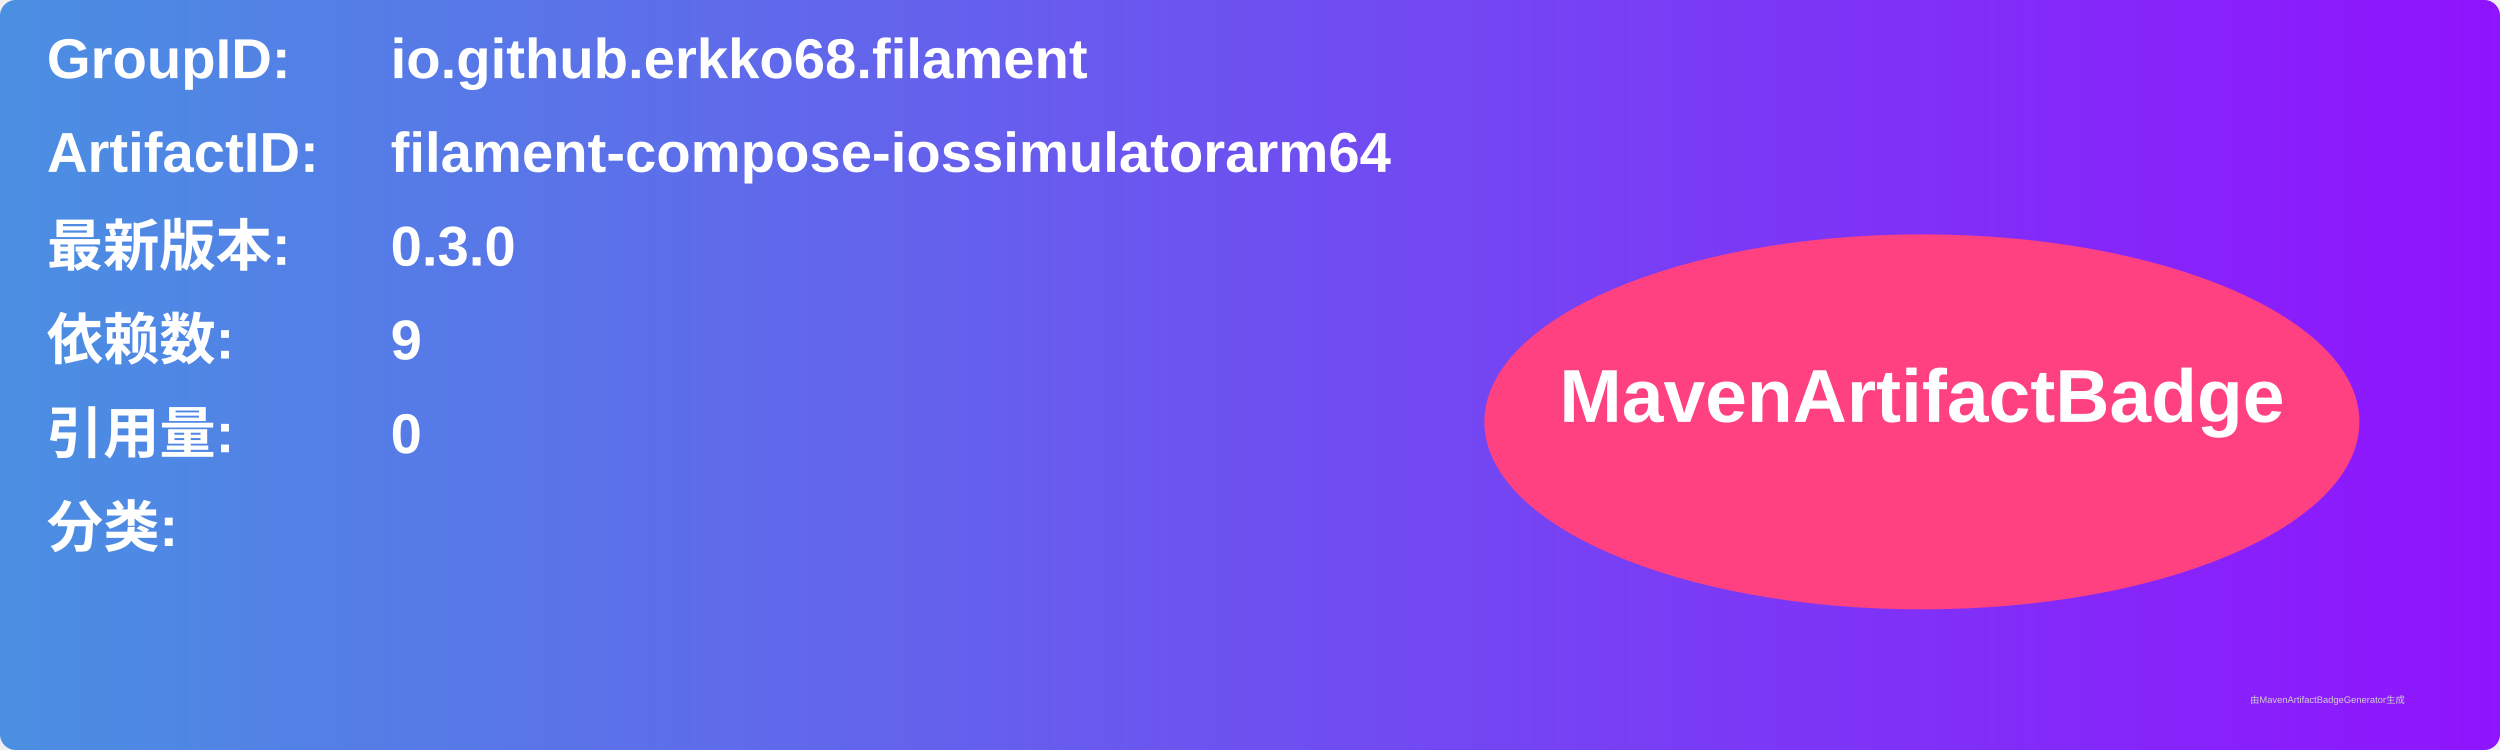
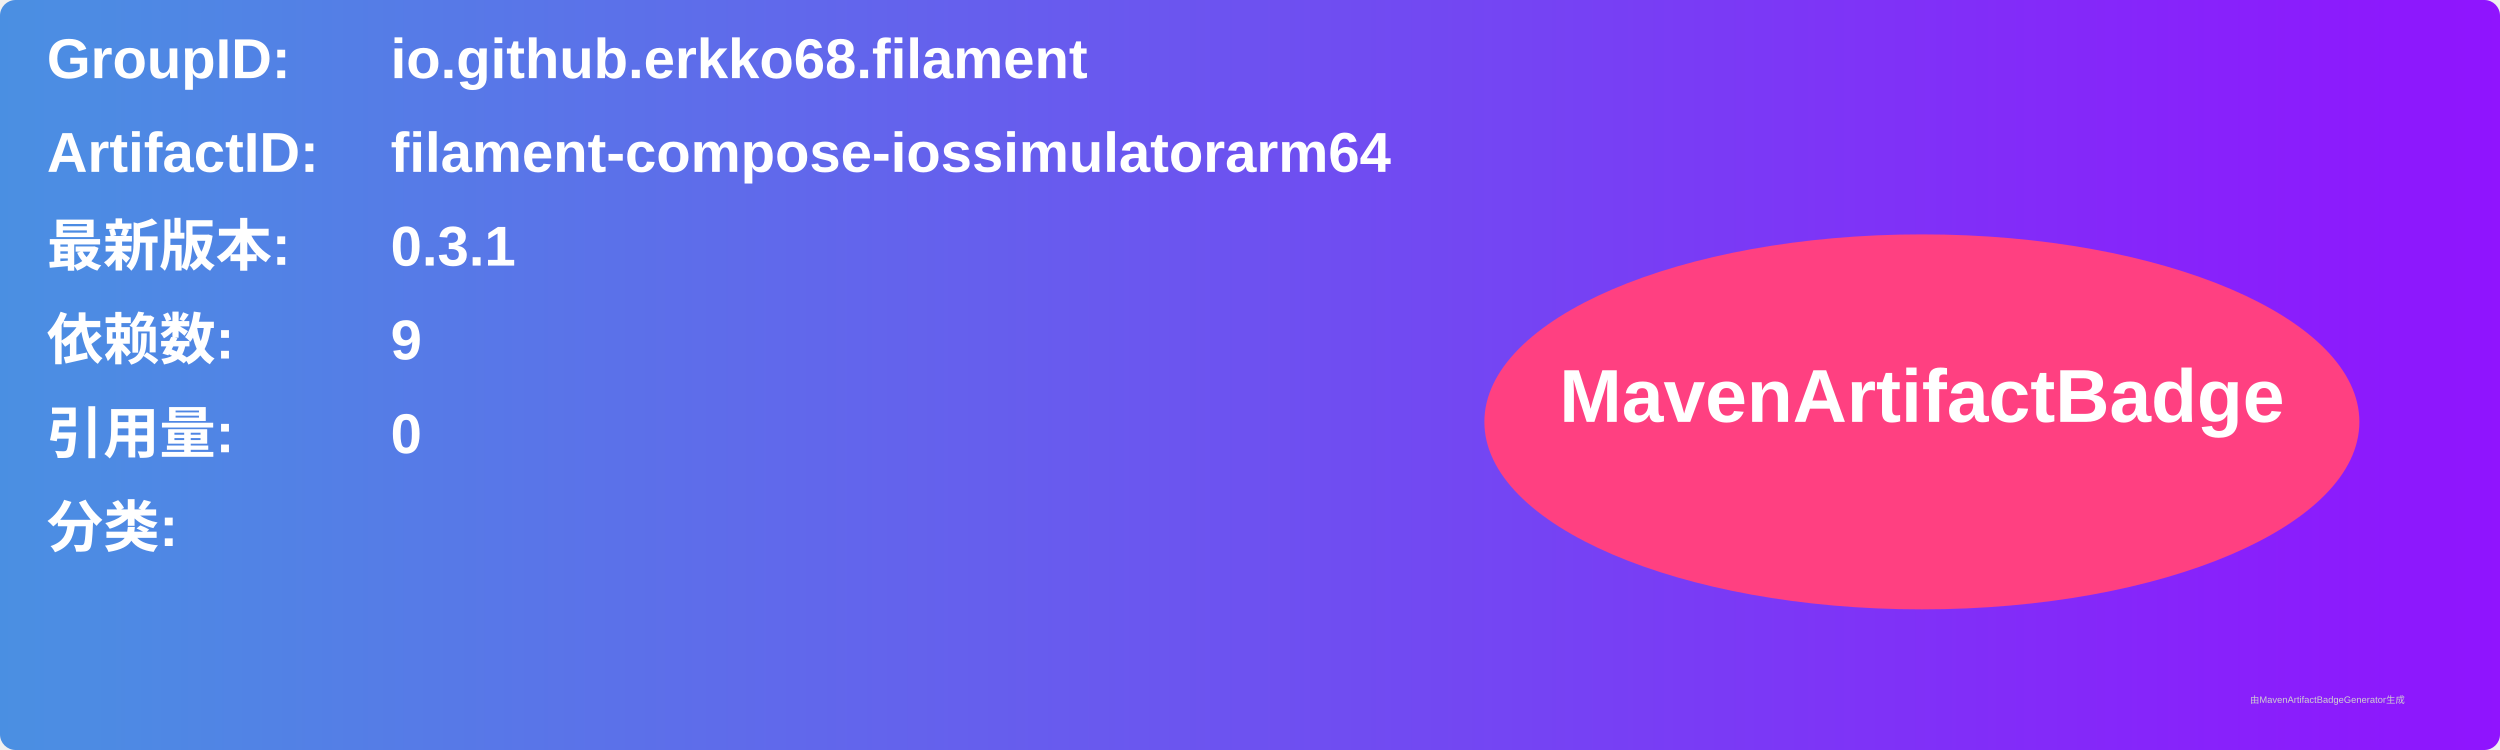
<svg xmlns="http://www.w3.org/2000/svg" width="800" height="240" viewBox="0 0 800 240">
  <linearGradient id="grad" x1="0%" y1="0%" x2="100%" y2="0%">
    <stop offset="0%" stop-color="#4a90e2" />
    <stop offset="100%" stop-color="#9013fe" />
  </linearGradient>
  <rect width="100%" height="100%" rx="5" ry="5" fill="url(#grad)" />
  <g transform="translate(15, 15)">
    <text x="0" y="10" font-family="Arial" font-size="18" fill="white" font-weight="bold" width="260">GroupID:</text>
    <text x="110" y="10" font-family="Arial" font-size="18" fill="white" font-weight="bold" width="460">io.github.erkko68.filament</text>
    <text x="0" y="40" font-family="Arial" font-size="18" fill="white" font-weight="bold" width="260">ArtifactID:</text>
    <text x="110" y="40" font-family="Arial" font-size="18" fill="white" font-weight="bold" width="460">filament-compose-iossimulatorarm64</text>
    <text x="0" y="70" font-family="Arial" font-size="18" fill="white" font-weight="bold">最新版本:</text>
    <text x="110" y="70" font-family="Arial" font-size="18" fill="white" font-weight="bold">
-       <tspan font-weight="bold">0.3.0</tspan>
+       <tspan font-weight="bold">0.3.1</tspan>
    </text>
    <text x="0" y="100" font-family="Arial" font-size="18" fill="white" font-weight="bold">依赖数: </text>
    <text x="110" y="100" font-family="Arial" font-size="18" fill="white">
      <tspan font-weight="bold">9</tspan>
    </text>
    <text x="0" y="130" font-family="Arial" font-size="18" fill="white" font-weight="bold">引用量: </text>
    <text x="110" y="130" font-family="Arial" font-size="18" fill="white">
      <tspan font-weight="bold">0</tspan>
    </text>
    <text x="0" y="160" font-family="Arial" font-size="18" fill="white" font-weight="bold">分类:</text>
    <text x="10" y="190" font-family="Arial" font-size="10" fill="white">
      <tspan font-weight="bold" />
    </text>
    <ellipse cx="600" cy="120" rx="140" ry="60" fill="#ff4081" />
    <text x="600" y="120" text-anchor="middle" font-family="Arial" font-size="24" fill="white" font-weight="bold">MavenArtifactBadge</text>
  </g>
  <text x="720" y="225" font-family="Arial" font-size="3" fill="#d0d0d0">由MavenArtifactBadgeGenerator生成</text>
</svg>
